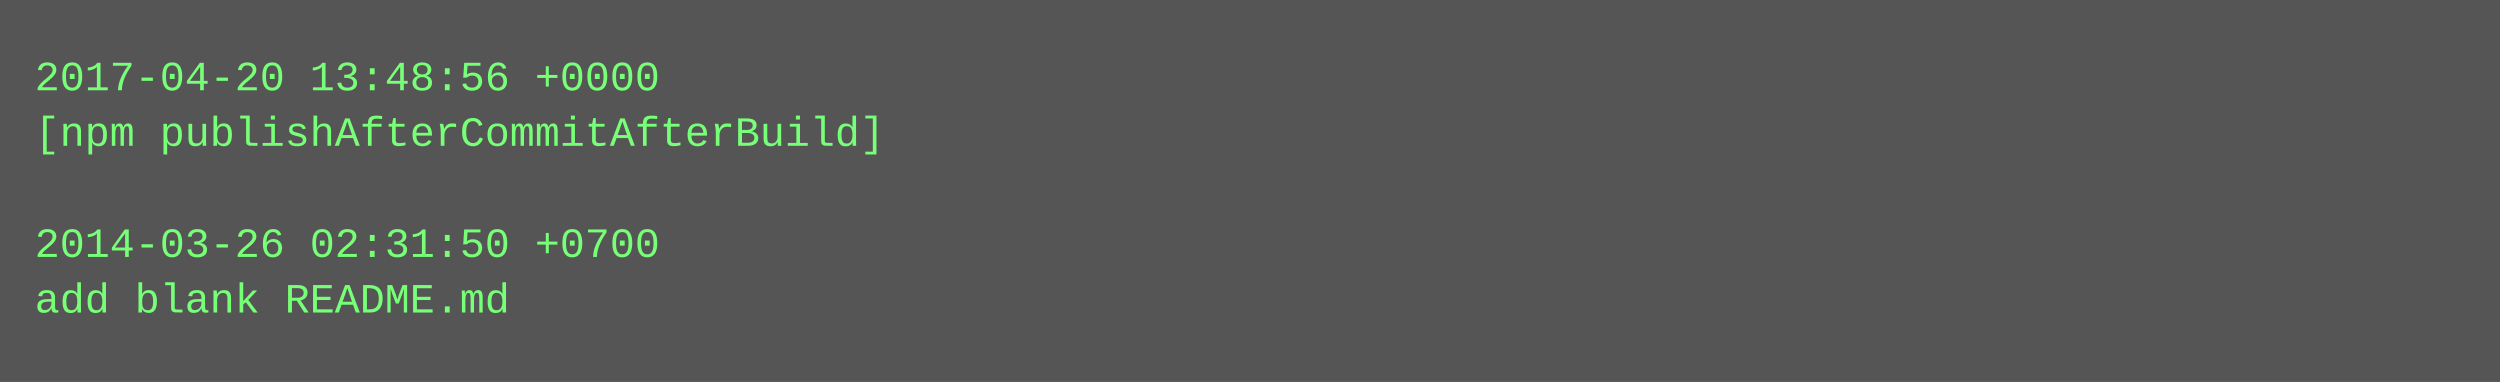
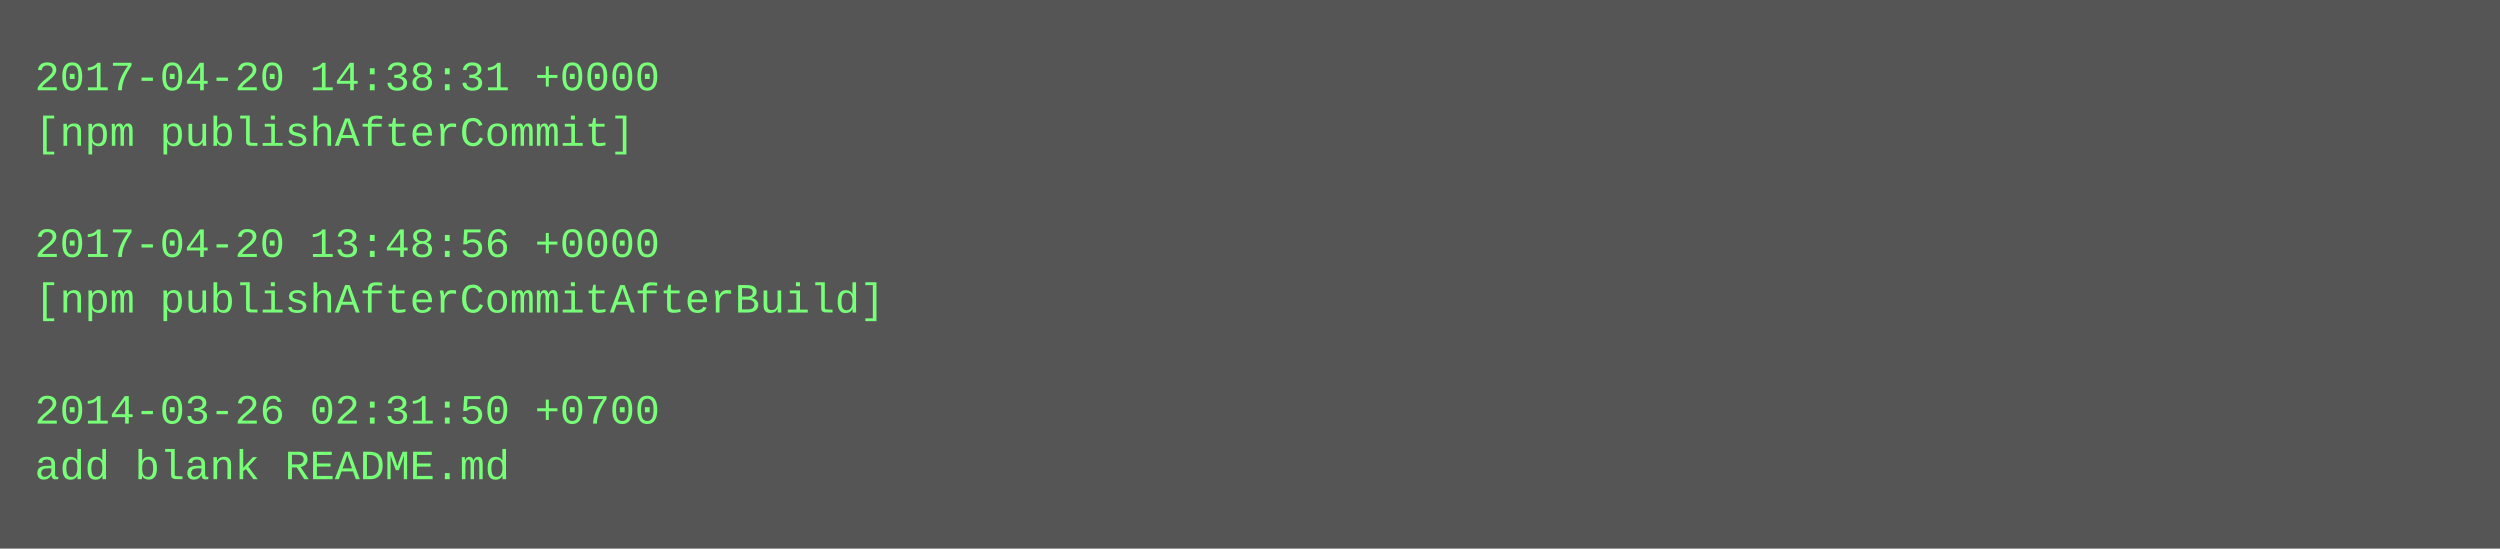
- <svg xmlns="http://www.w3.org/2000/svg" height="110" width="720">
-   <rect height="110" fill="#555" width="720" />
+ <svg xmlns="http://www.w3.org/2000/svg" height="158" width="720">
+   <rect height="158" fill="#555" width="720" />
  <text fill="#7f7" font-family="Courier New" font-size="12" xml:space="preserve">
-     <tspan x="10" y="26">2017-04-20 13:48:56 +0000</tspan>
-     <tspan x="10" y="42">[npm publishAfterCommitAfterBuild]</tspan>
+     <tspan x="10" y="26">2017-04-20 14:38:31 +0000</tspan>
+     <tspan x="10" y="42">[npm publishAfterCommit]</tspan>
    <tspan x="10" y="58" />
-     <tspan x="10" y="74">2014-03-26 02:31:50 +0700</tspan>
-     <tspan x="10" y="90">add blank README.md</tspan>
+     <tspan x="10" y="74">2017-04-20 13:48:56 +0000</tspan>
+     <tspan x="10" y="90">[npm publishAfterCommitAfterBuild]</tspan>
+     <tspan x="10" y="106" />
+     <tspan x="10" y="122">2014-03-26 02:31:50 +0700</tspan>
+     <tspan x="10" y="138">add blank README.md</tspan>
  </text>
</svg>
